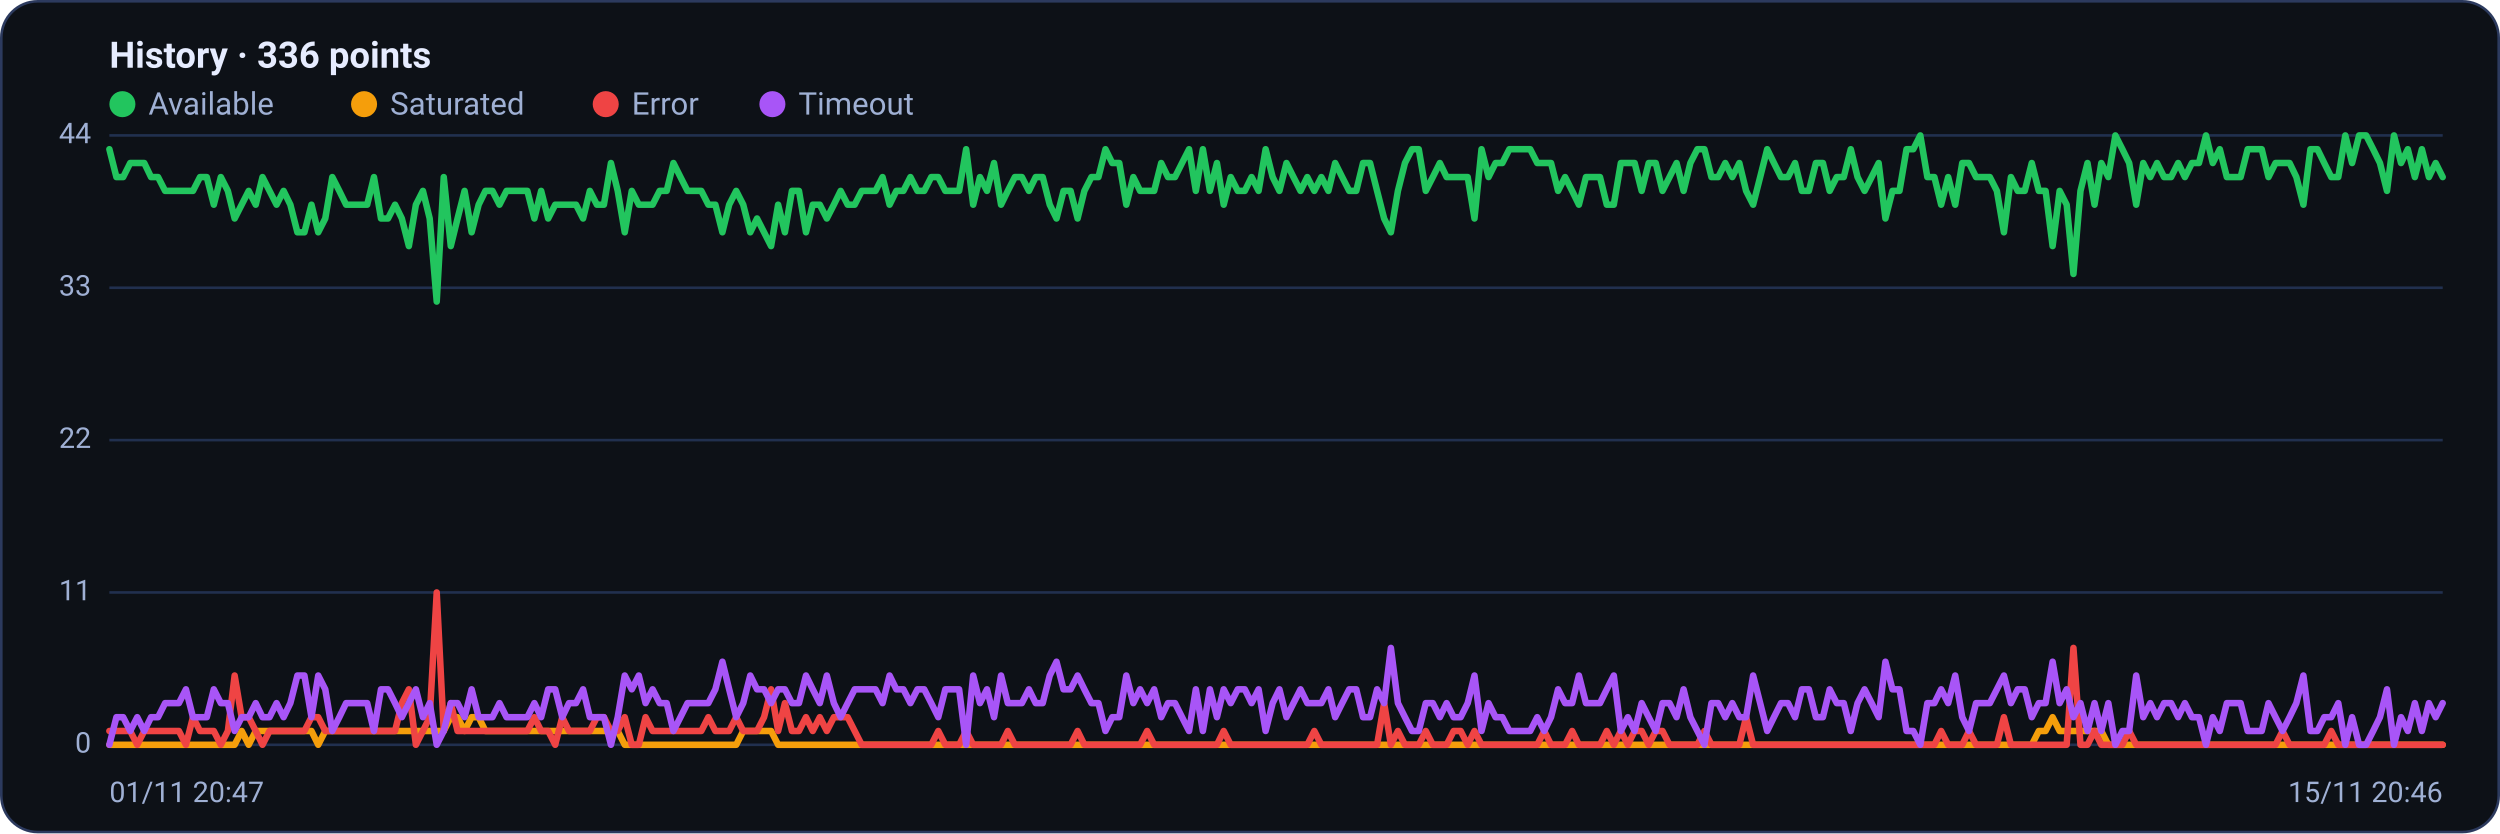
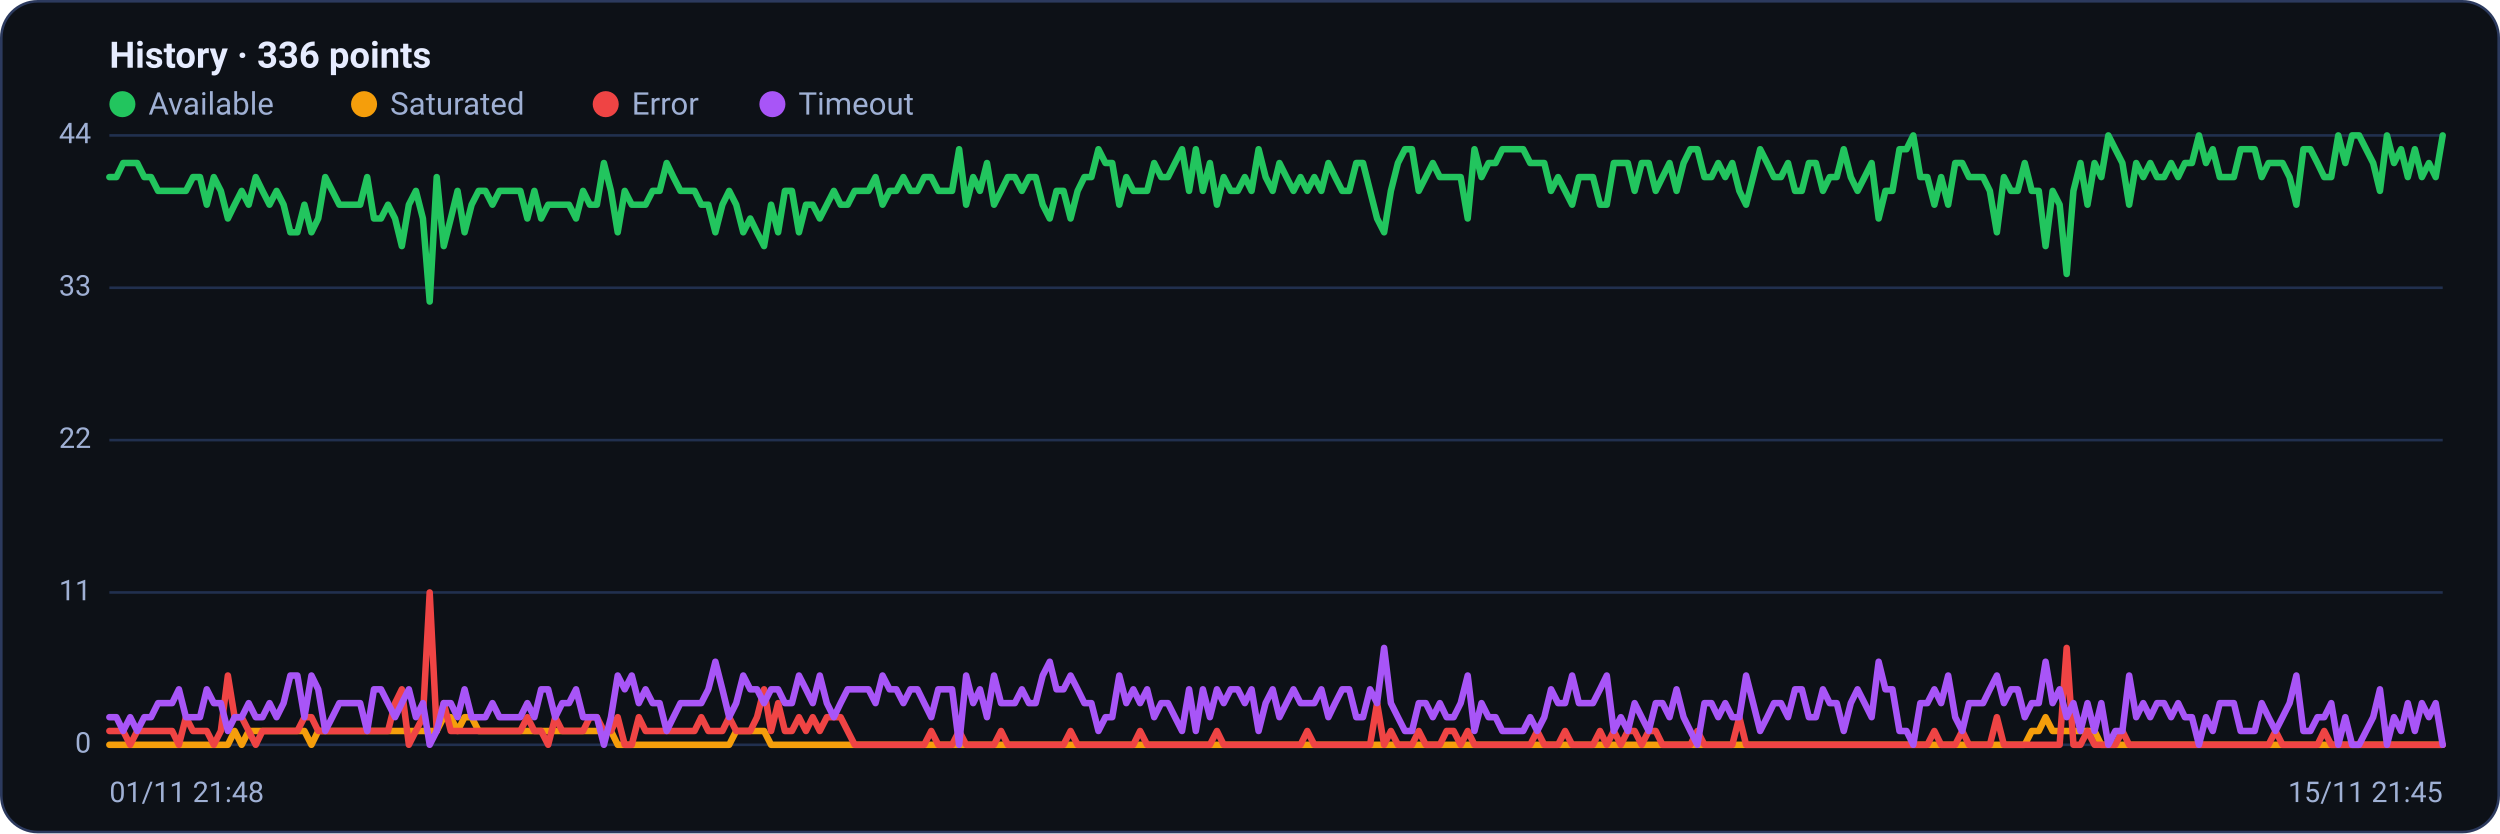
<svg xmlns="http://www.w3.org/2000/svg" viewBox="0 0 960 320" width="960" height="320" font-family="Segoe UI, system-ui, -apple-system, Roboto, Helvetica, Arial, sans-serif" role="img" aria-label="Availability history per region">
  <rect x="0.5" y="0.5" width="959" height="319" rx="14" fill="#0d1117" stroke="#2c3a5e" />
  <text x="42" y="26" font-size="14" font-weight="600" fill="#e6ecff">History · 336 points</text>
  <circle cx="47" cy="40" r="5" fill="#22c55e" />
  <text x="57" y="44" font-size="12" fill="#9fb0d4">Available</text>
  <circle cx="139.8" cy="40" r="5" fill="#f59e0b" />
  <text x="149.8" y="44" font-size="12" fill="#9fb0d4">Saturated</text>
  <circle cx="232.6" cy="40" r="5" fill="#ef4444" />
  <text x="242.6" y="44" font-size="12" fill="#9fb0d4">Error</text>
  <circle cx="296.6" cy="40" r="5" fill="#a855f7" />
  <text x="306.6" y="44" font-size="12" fill="#9fb0d4">Timeout</text>
  <line x1="42" y1="286.0" x2="938" y2="286.0" stroke="#21304f" stroke-width="1" />
  <text x="35" y="289.0" text-anchor="end" font-size="11" fill="#9fb0d4">0</text>
  <line x1="42" y1="227.5" x2="938" y2="227.5" stroke="#21304f" stroke-width="1" />
  <text x="35" y="230.5" text-anchor="end" font-size="11" fill="#9fb0d4">11</text>
  <line x1="42" y1="169.0" x2="938" y2="169.0" stroke="#21304f" stroke-width="1" />
  <text x="35" y="172.0" text-anchor="end" font-size="11" fill="#9fb0d4">22</text>
  <line x1="42" y1="110.5" x2="938" y2="110.5" stroke="#21304f" stroke-width="1" />
  <text x="35" y="113.5" text-anchor="end" font-size="11" fill="#9fb0d4">33</text>
  <line x1="42" y1="52.0" x2="938" y2="52.0" stroke="#21304f" stroke-width="1" />
  <text x="35" y="55.0" text-anchor="end" font-size="11" fill="#9fb0d4">44</text>
-   <polyline fill="none" stroke="#22c55e" stroke-width="2.5" stroke-linejoin="round" stroke-linecap="round" points="42.0,57.3 44.7,68.0 47.3,68.0 50.0,62.6 52.7,62.6 55.4,62.6 58.0,68.0 60.7,68.0 63.4,73.3 66.1,73.3 68.7,73.3 71.4,73.3 74.1,73.3 76.8,68.0 79.4,68.0 82.1,78.6 84.8,68.0 87.5,73.3 90.1,83.9 92.8,78.6 95.5,73.3 98.2,78.6 100.8,68.0 103.5,73.3 106.2,78.6 108.9,73.3 111.5,78.6 114.2,89.2 116.9,89.2 119.6,78.6 122.2,89.2 124.9,83.9 127.6,68.0 130.3,73.3 132.9,78.6 135.6,78.6 138.3,78.6 141.0,78.6 143.6,68.0 146.3,83.9 149.0,83.9 151.7,78.6 154.3,83.9 157.0,94.5 159.7,78.6 162.4,73.3 165.0,83.9 167.7,115.8 170.4,68.0 173.1,94.5 175.7,83.9 178.4,73.3 181.1,89.2 183.8,78.6 186.4,73.3 189.1,73.3 191.8,78.6 194.5,73.3 197.1,73.3 199.8,73.3 202.5,73.3 205.2,83.9 207.8,73.3 210.5,83.9 213.2,78.6 215.9,78.6 218.5,78.6 221.2,78.6 223.9,83.9 226.5,73.3 229.2,78.6 231.9,78.6 234.6,62.6 237.2,73.3 239.9,89.2 242.6,73.3 245.3,78.6 247.9,78.6 250.6,78.6 253.3,73.3 256.0,73.3 258.6,62.6 261.3,68.0 264.0,73.3 266.7,73.3 269.3,73.3 272.0,78.6 274.7,78.6 277.4,89.2 280.0,78.6 282.7,73.3 285.4,78.6 288.1,89.2 290.7,83.9 293.4,89.2 296.1,94.5 298.8,78.6 301.4,89.2 304.1,73.3 306.8,73.3 309.5,89.2 312.1,78.6 314.8,78.6 317.5,83.9 320.2,78.6 322.8,73.3 325.5,78.6 328.2,78.6 330.9,73.3 333.5,73.3 336.2,73.3 338.9,68.0 341.6,78.6 344.2,73.3 346.9,73.3 349.6,68.0 352.3,73.3 354.9,73.3 357.6,68.0 360.3,68.0 363.0,73.3 365.6,73.3 368.3,73.3 371.0,57.3 373.7,78.6 376.3,68.0 379.0,73.3 381.7,62.6 384.4,78.6 387.0,73.3 389.7,68.0 392.4,68.0 395.1,73.3 397.7,68.0 400.4,68.0 403.1,78.6 405.7,83.9 408.4,73.3 411.1,73.3 413.8,83.9 416.4,73.3 419.1,68.0 421.8,68.0 424.5,57.3 427.1,62.6 429.8,62.6 432.5,78.6 435.2,68.0 437.8,73.3 440.5,73.3 443.2,73.3 445.9,62.6 448.5,68.0 451.2,68.0 453.9,62.6 456.6,57.3 459.2,73.3 461.9,57.3 464.6,73.3 467.3,62.6 469.9,78.6 472.6,68.0 475.3,73.3 478.0,73.3 480.6,68.0 483.3,73.3 486.0,57.3 488.7,68.0 491.3,73.3 494.0,62.6 496.7,68.0 499.4,73.3 502.0,68.0 504.7,73.3 507.4,68.0 510.1,73.3 512.7,62.6 515.4,68.0 518.1,73.3 520.8,73.3 523.4,62.6 526.1,62.6 528.8,73.3 531.5,83.9 534.1,89.2 536.8,73.3 539.5,62.6 542.2,57.3 544.8,57.3 547.5,73.3 550.2,68.0 552.9,62.6 555.5,68.0 558.2,68.0 560.9,68.0 563.6,68.0 566.2,83.9 568.9,57.3 571.6,68.0 574.3,62.6 576.9,62.6 579.6,57.3 582.3,57.3 584.9,57.3 587.6,57.3 590.3,62.6 593.0,62.6 595.6,62.6 598.3,73.3 601.0,68.0 603.7,73.3 606.3,78.6 609.0,68.0 611.7,68.0 614.4,68.0 617.0,78.6 619.7,78.6 622.4,62.6 625.1,62.6 627.7,62.6 630.4,73.3 633.1,62.6 635.8,62.6 638.4,73.3 641.1,68.0 643.8,62.6 646.5,73.3 649.1,62.6 651.8,57.3 654.5,57.3 657.2,68.0 659.8,68.0 662.5,62.6 665.2,68.0 667.9,62.6 670.5,73.3 673.2,78.6 675.9,68.0 678.6,57.3 681.2,62.6 683.9,68.0 686.6,68.0 689.3,62.6 691.9,73.3 694.6,73.3 697.3,62.6 700.0,62.6 702.6,73.3 705.3,68.0 708.0,68.0 710.7,57.3 713.3,68.0 716.0,73.3 718.7,68.0 721.4,62.6 724.0,83.9 726.7,73.3 729.4,73.3 732.1,57.3 734.7,57.3 737.4,52.0 740.1,68.0 742.8,68.0 745.4,78.6 748.1,68.0 750.8,78.6 753.5,62.6 756.1,62.6 758.8,68.0 761.5,68.0 764.1,68.0 766.8,73.3 769.5,89.2 772.2,68.0 774.8,73.3 777.5,73.3 780.2,62.6 782.9,73.3 785.5,73.3 788.2,94.5 790.9,73.3 793.6,78.6 796.2,105.2 798.9,73.3 801.6,62.6 804.3,78.6 806.9,62.6 809.6,68.0 812.3,52.0 815.0,57.3 817.6,62.6 820.3,78.6 823.0,62.6 825.7,68.0 828.3,62.6 831.0,68.0 833.7,68.0 836.4,62.6 839.0,68.0 841.7,62.6 844.4,62.6 847.1,52.0 849.7,62.6 852.4,57.3 855.1,68.0 857.8,68.0 860.4,68.0 863.1,57.3 865.8,57.3 868.5,57.3 871.1,68.0 873.8,62.6 876.5,62.6 879.2,62.6 881.8,68.0 884.5,78.6 887.2,57.3 889.9,57.3 892.5,62.6 895.2,68.0 897.9,68.0 900.6,52.0 903.2,62.6 905.9,52.0 908.6,52.0 911.3,57.3 913.9,62.6 916.6,73.3 919.3,52.0 922.0,62.6 924.6,57.3 927.3,68.0 930.0,57.3 932.7,68.0 935.3,62.6 938.0,68.0" />
-   <polyline fill="none" stroke="#f59e0b" stroke-width="2.5" stroke-linejoin="round" stroke-linecap="round" points="42.0,286.0 44.7,286.0 47.3,286.0 50.0,286.0 52.7,286.0 55.4,286.0 58.0,286.0 60.7,286.0 63.4,286.0 66.1,286.0 68.7,286.0 71.4,286.0 74.1,286.0 76.8,286.0 79.4,286.0 82.1,286.0 84.8,286.0 87.5,286.0 90.1,286.0 92.8,280.7 95.5,286.0 98.2,280.7 100.8,280.7 103.5,280.7 106.2,280.7 108.9,280.7 111.5,280.7 114.2,280.7 116.9,280.7 119.6,280.7 122.2,286.0 124.9,280.7 127.6,280.7 130.3,280.7 132.9,280.7 135.6,280.7 138.3,280.7 141.0,280.7 143.6,280.7 146.3,280.7 149.0,280.7 151.7,280.7 154.3,280.7 157.0,280.7 159.7,280.7 162.4,280.7 165.0,280.7 167.7,280.7 170.4,280.7 173.1,275.4 175.7,275.4 178.4,280.7 181.1,275.4 183.8,275.4 186.4,280.7 189.1,280.7 191.8,280.7 194.5,280.7 197.1,280.7 199.8,280.7 202.5,280.7 205.2,280.7 207.8,280.7 210.5,280.7 213.2,280.7 215.9,280.7 218.5,280.7 221.2,280.7 223.9,280.7 226.5,280.7 229.2,280.7 231.9,280.7 234.6,280.7 237.2,280.7 239.9,286.0 242.6,286.0 245.3,286.0 247.9,286.0 250.6,286.0 253.3,286.0 256.0,286.0 258.6,286.0 261.3,286.0 264.0,286.0 266.7,286.0 269.3,286.0 272.0,286.0 274.7,286.0 277.4,286.0 280.0,286.0 282.7,286.0 285.4,280.7 288.1,280.7 290.7,280.7 293.4,280.7 296.1,280.7 298.8,286.0 301.4,286.0 304.1,286.0 306.8,286.0 309.5,286.0 312.1,286.0 314.8,286.0 317.5,286.0 320.2,286.0 322.8,286.0 325.5,286.0 328.2,286.0 330.9,286.0 333.5,286.0 336.2,286.0 338.9,286.0 341.6,286.0 344.2,286.0 346.9,286.0 349.6,286.0 352.3,286.0 354.9,286.0 357.6,286.0 360.3,286.0 363.0,286.0 365.6,286.0 368.3,286.0 371.0,286.0 373.7,286.0 376.3,286.0 379.0,286.0 381.7,286.0 384.4,286.0 387.0,286.0 389.7,286.0 392.4,286.0 395.1,286.0 397.7,286.0 400.4,286.0 403.1,286.0 405.7,286.0 408.4,286.0 411.1,286.0 413.8,286.0 416.4,286.0 419.1,286.0 421.8,286.0 424.5,286.0 427.1,286.0 429.8,286.0 432.5,286.0 435.2,286.0 437.8,286.0 440.5,286.0 443.2,286.0 445.9,286.0 448.5,286.0 451.2,286.0 453.9,286.0 456.6,286.0 459.2,286.0 461.9,286.0 464.6,286.0 467.3,286.0 469.9,286.0 472.6,286.0 475.3,286.0 478.0,286.0 480.6,286.0 483.3,286.0 486.0,286.0 488.7,286.0 491.3,286.0 494.0,286.0 496.7,286.0 499.4,286.0 502.0,286.0 504.7,286.0 507.4,286.0 510.1,286.0 512.7,286.0 515.4,286.0 518.1,286.0 520.8,286.0 523.4,286.0 526.1,286.0 528.8,286.0 531.5,286.0 534.1,286.0 536.8,286.0 539.5,286.0 542.2,286.0 544.8,286.0 547.5,286.0 550.2,286.0 552.9,286.0 555.5,286.0 558.2,286.0 560.9,286.0 563.6,286.0 566.2,286.0 568.9,286.0 571.6,286.0 574.3,286.0 576.9,286.0 579.6,286.0 582.3,286.0 584.9,286.0 587.6,286.0 590.3,286.0 593.0,286.0 595.6,286.0 598.3,286.0 601.0,286.0 603.7,286.0 606.3,286.0 609.0,286.0 611.7,286.0 614.4,286.0 617.0,286.0 619.7,286.0 622.4,286.0 625.1,286.0 627.7,286.0 630.4,286.0 633.1,286.0 635.8,286.0 638.4,286.0 641.1,286.0 643.8,286.0 646.5,286.0 649.1,286.0 651.8,286.0 654.5,286.0 657.2,286.0 659.8,286.0 662.5,286.0 665.2,286.0 667.9,286.0 670.5,286.0 673.2,286.0 675.9,286.0 678.6,286.0 681.2,286.0 683.9,286.0 686.6,286.0 689.3,286.0 691.9,286.0 694.6,286.0 697.3,286.0 700.0,286.0 702.6,286.0 705.3,286.0 708.0,286.0 710.7,286.0 713.3,286.0 716.0,286.0 718.7,286.0 721.4,286.0 724.0,286.0 726.7,286.0 729.4,286.0 732.1,286.0 734.7,286.0 737.4,286.0 740.1,286.0 742.8,286.0 745.4,286.0 748.1,286.0 750.8,286.0 753.5,286.0 756.1,286.0 758.8,286.0 761.5,286.0 764.1,286.0 766.8,286.0 769.5,286.0 772.2,286.0 774.8,286.0 777.5,286.0 780.2,286.0 782.9,280.7 785.5,280.7 788.2,275.4 790.9,280.7 793.6,280.7 796.2,280.7 798.9,280.7 801.6,280.7 804.3,280.7 806.9,280.7 809.6,286.0 812.3,286.0 815.0,286.0 817.6,286.0 820.3,286.0 823.0,286.0 825.7,286.0 828.3,286.0 831.0,286.0 833.7,286.0 836.4,286.0 839.0,286.0 841.7,286.0 844.4,286.0 847.1,286.0 849.7,286.0 852.4,286.0 855.1,286.0 857.8,286.0 860.4,286.0 863.1,286.0 865.8,286.0 868.5,286.0 871.1,286.0 873.8,286.0 876.5,286.0 879.2,286.0 881.8,286.0 884.5,286.0 887.2,286.0 889.9,286.0 892.5,286.0 895.2,286.0 897.9,286.0 900.6,286.0 903.2,286.0 905.9,286.0 908.6,286.0 911.3,286.0 913.9,286.0 916.6,286.0 919.3,286.0 922.0,286.0 924.6,286.0 927.3,286.0 930.0,286.0 932.7,286.0 935.3,286.0 938.0,286.0" />
-   <polyline fill="none" stroke="#ef4444" stroke-width="2.5" stroke-linejoin="round" stroke-linecap="round" points="42.0,280.7 44.7,280.7 47.3,280.7 50.0,280.7 52.7,286.0 55.4,280.7 58.0,280.7 60.7,280.7 63.4,280.7 66.1,280.7 68.7,280.7 71.4,286.0 74.1,275.4 76.8,280.7 79.4,280.7 82.1,280.7 84.8,286.0 87.5,280.7 90.1,259.4 92.8,275.4 95.5,275.4 98.2,280.7 100.8,286.0 103.5,280.7 106.2,280.7 108.9,280.7 111.5,280.7 114.2,280.7 116.9,280.7 119.6,275.4 122.2,275.4 124.9,280.7 127.6,280.7 130.3,280.7 132.9,280.7 135.6,280.7 138.3,280.7 141.0,280.7 143.6,280.7 146.3,280.7 149.0,280.7 151.7,280.7 154.3,270.0 157.0,264.7 159.7,286.0 162.4,280.7 165.0,275.4 167.7,227.5 170.4,280.7 173.1,270.0 175.7,280.7 178.4,280.7 181.1,280.7 183.8,280.7 186.4,280.7 189.1,280.7 191.8,280.7 194.5,280.7 197.1,280.7 199.8,280.7 202.5,280.7 205.2,275.4 207.8,280.7 210.5,280.7 213.2,286.0 215.9,275.4 218.5,280.7 221.2,280.7 223.9,280.7 226.5,280.7 229.2,275.4 231.9,275.4 234.6,280.7 237.2,280.7 239.9,275.4 242.6,286.0 245.3,286.0 247.9,275.4 250.6,280.7 253.3,280.7 256.0,280.7 258.6,280.7 261.3,280.7 264.0,280.7 266.7,280.7 269.3,280.7 272.0,275.4 274.7,280.7 277.4,280.7 280.0,280.7 282.7,275.4 285.4,280.7 288.1,280.7 290.7,280.7 293.4,275.4 296.1,264.7 298.8,280.7 301.4,270.0 304.1,280.7 306.8,280.7 309.5,275.4 312.1,280.7 314.8,275.4 317.5,280.7 320.2,275.4 322.8,275.4 325.5,275.4 328.2,280.7 330.9,286.0 333.5,286.0 336.2,286.0 338.9,286.0 341.6,286.0 344.2,286.0 346.9,286.0 349.6,286.0 352.3,286.0 354.9,286.0 357.6,286.0 360.3,280.7 363.0,286.0 365.6,286.0 368.3,286.0 371.0,280.7 373.7,286.0 376.3,286.0 379.0,286.0 381.7,286.0 384.4,286.0 387.0,280.7 389.7,286.0 392.4,286.0 395.1,286.0 397.7,286.0 400.4,286.0 403.1,286.0 405.7,286.0 408.4,286.0 411.1,286.0 413.8,280.7 416.4,286.0 419.1,286.0 421.8,286.0 424.5,286.0 427.1,286.0 429.8,286.0 432.5,286.0 435.2,286.0 437.8,286.0 440.5,280.7 443.2,286.0 445.9,286.0 448.5,286.0 451.2,286.0 453.9,286.0 456.6,286.0 459.2,286.0 461.9,286.0 464.6,286.0 467.3,286.0 469.9,280.7 472.6,286.0 475.3,286.0 478.0,286.0 480.6,286.0 483.3,286.0 486.0,286.0 488.7,286.0 491.3,286.0 494.0,286.0 496.7,286.0 499.4,286.0 502.0,286.0 504.7,280.7 507.4,286.0 510.1,286.0 512.7,286.0 515.4,286.0 518.1,286.0 520.8,286.0 523.4,286.0 526.1,286.0 528.8,286.0 531.5,270.0 534.1,286.0 536.8,280.7 539.5,286.0 542.2,286.0 544.8,286.0 547.5,280.7 550.2,286.0 552.9,286.0 555.5,286.0 558.2,280.7 560.9,280.7 563.6,286.0 566.2,280.7 568.9,286.0 571.6,286.0 574.3,286.0 576.9,286.0 579.6,286.0 582.3,286.0 584.9,286.0 587.6,286.0 590.3,286.0 593.0,280.7 595.6,286.0 598.3,286.0 601.0,286.0 603.7,280.7 606.3,286.0 609.0,286.0 611.7,286.0 614.4,286.0 617.0,280.7 619.7,286.0 622.4,280.7 625.1,286.0 627.7,280.7 630.4,280.7 633.1,286.0 635.8,280.7 638.4,280.7 641.1,286.0 643.8,286.0 646.5,286.0 649.1,286.0 651.8,286.0 654.5,280.7 657.2,286.0 659.8,286.0 662.5,286.0 665.2,286.0 667.9,286.0 670.5,275.4 673.2,286.0 675.9,286.0 678.6,286.0 681.2,286.0 683.9,286.0 686.6,286.0 689.3,286.0 691.9,286.0 694.6,286.0 697.3,286.0 700.0,286.0 702.6,286.0 705.3,286.0 708.0,286.0 710.7,286.0 713.3,286.0 716.0,286.0 718.7,286.0 721.4,286.0 724.0,286.0 726.7,286.0 729.4,286.0 732.1,286.0 734.7,286.0 737.4,286.0 740.1,286.0 742.8,286.0 745.4,280.7 748.1,286.0 750.8,286.0 753.5,286.0 756.1,280.7 758.8,286.0 761.5,286.0 764.1,286.0 766.8,286.0 769.5,275.4 772.2,286.0 774.8,286.0 777.5,286.0 780.2,286.0 782.9,286.0 785.5,286.0 788.2,286.0 790.9,286.0 793.6,286.0 796.2,248.8 798.9,286.0 801.6,286.0 804.3,280.7 806.9,286.0 809.6,286.0 812.3,286.0 815.0,286.0 817.6,280.7 820.3,286.0 823.0,286.0 825.7,286.0 828.3,286.0 831.0,286.0 833.7,286.0 836.4,286.0 839.0,286.0 841.7,286.0 844.4,286.0 847.1,286.0 849.7,286.0 852.4,286.0 855.1,286.0 857.8,286.0 860.4,286.0 863.1,286.0 865.8,286.0 868.5,286.0 871.1,286.0 873.8,286.0 876.5,280.7 879.2,286.0 881.8,286.0 884.5,286.0 887.2,286.0 889.9,286.0 892.5,286.0 895.2,280.7 897.9,286.0 900.6,286.0 903.2,286.0 905.9,286.0 908.6,286.0 911.3,286.0 913.9,286.0 916.6,286.0 919.3,286.0 922.0,286.0 924.6,286.0 927.3,286.0 930.0,286.0 932.7,286.0 935.3,286.0 938.0,286.0" />
-   <polyline fill="none" stroke="#a855f7" stroke-width="2.5" stroke-linejoin="round" stroke-linecap="round" points="42.0,286.0 44.7,275.4 47.3,275.4 50.0,280.7 52.7,275.4 55.4,280.7 58.0,275.4 60.7,275.4 63.4,270.0 66.1,270.0 68.7,270.0 71.4,264.7 74.1,275.4 76.8,275.4 79.4,275.4 82.1,264.7 84.8,270.0 87.5,270.0 90.1,280.7 92.8,275.4 95.5,275.4 98.2,270.0 100.8,275.4 103.5,275.4 106.2,270.0 108.9,275.4 111.5,270.0 114.2,259.4 116.9,259.4 119.6,275.4 122.2,259.4 124.9,264.7 127.6,280.7 130.3,275.4 132.9,270.0 135.6,270.0 138.3,270.0 141.0,270.0 143.6,280.7 146.3,264.7 149.0,264.7 151.7,270.0 154.3,275.4 157.0,270.0 159.7,264.7 162.4,275.4 165.0,270.0 167.7,286.0 170.4,280.7 173.1,270.0 175.7,270.0 178.4,275.4 181.1,264.7 183.8,275.4 186.4,275.4 189.1,275.4 191.8,270.0 194.5,275.4 197.1,275.4 199.8,275.4 202.5,275.4 205.2,270.0 207.8,275.4 210.5,264.7 213.2,264.7 215.9,275.4 218.5,270.0 221.2,270.0 223.9,264.7 226.5,275.4 229.2,275.4 231.9,275.4 234.6,286.0 237.2,275.4 239.9,259.4 242.6,264.7 245.3,259.4 247.9,270.0 250.6,264.7 253.3,270.0 256.0,270.0 258.6,280.7 261.3,275.4 264.0,270.0 266.7,270.0 269.3,270.0 272.0,270.0 274.7,264.7 277.4,254.1 280.0,264.7 282.7,275.4 285.4,270.0 288.1,259.4 290.7,264.7 293.4,264.7 296.1,270.0 298.8,264.7 301.4,264.7 304.1,270.0 306.8,270.0 309.5,259.4 312.1,264.7 314.8,270.0 317.5,259.4 320.2,270.0 322.8,275.4 325.5,270.0 328.2,264.7 330.9,264.7 333.5,264.7 336.2,264.7 338.9,270.0 341.6,259.4 344.2,264.7 346.9,264.7 349.6,270.0 352.3,264.7 354.9,264.7 357.6,270.0 360.3,275.4 363.0,264.7 365.6,264.7 368.3,264.7 371.0,286.0 373.7,259.4 376.3,270.0 379.0,264.7 381.7,275.4 384.4,259.4 387.0,270.0 389.7,270.0 392.4,270.0 395.1,264.7 397.7,270.0 400.4,270.0 403.1,259.4 405.7,254.1 408.4,264.7 411.1,264.7 413.8,259.4 416.4,264.7 419.1,270.0 421.8,270.0 424.5,280.7 427.1,275.4 429.8,275.4 432.5,259.4 435.2,270.0 437.8,264.7 440.5,270.0 443.2,264.7 445.9,275.4 448.5,270.0 451.2,270.0 453.9,275.4 456.6,280.7 459.2,264.7 461.9,280.7 464.6,264.7 467.3,275.4 469.9,264.7 472.6,270.0 475.3,264.7 478.0,264.7 480.6,270.0 483.3,264.7 486.0,280.7 488.7,270.0 491.3,264.7 494.0,275.4 496.7,270.0 499.4,264.7 502.0,270.0 504.7,270.0 507.4,270.0 510.1,264.7 512.7,275.4 515.4,270.0 518.1,264.7 520.8,264.7 523.4,275.4 526.1,275.4 528.8,264.7 531.5,270.0 534.1,248.8 536.8,270.0 539.5,275.4 542.2,280.7 544.8,280.7 547.5,270.0 550.2,270.0 552.9,275.4 555.5,270.0 558.2,275.4 560.9,275.4 563.6,270.0 566.2,259.4 568.9,280.7 571.6,270.0 574.3,275.4 576.9,275.4 579.6,280.7 582.3,280.7 584.9,280.7 587.6,280.7 590.3,275.4 593.0,280.7 595.6,275.4 598.3,264.7 601.0,270.0 603.7,270.0 606.3,259.4 609.0,270.0 611.7,270.0 614.4,270.0 617.0,264.7 619.7,259.4 622.4,280.7 625.1,275.4 627.7,280.7 630.4,270.0 633.1,275.4 635.8,280.7 638.4,270.0 641.1,270.0 643.8,275.4 646.5,264.7 649.1,275.4 651.8,280.7 654.5,286.0 657.2,270.0 659.8,270.0 662.5,275.4 665.2,270.0 667.9,275.4 670.5,275.4 673.2,259.4 675.9,270.0 678.6,280.7 681.2,275.4 683.9,270.0 686.6,270.0 689.3,275.4 691.9,264.7 694.6,264.7 697.3,275.4 700.0,275.4 702.6,264.7 705.3,270.0 708.0,270.0 710.7,280.7 713.3,270.0 716.0,264.7 718.7,270.0 721.4,275.4 724.0,254.1 726.7,264.7 729.4,264.7 732.1,280.7 734.7,280.7 737.4,286.0 740.1,270.0 742.8,270.0 745.4,264.7 748.1,270.0 750.8,259.4 753.5,275.4 756.1,280.7 758.8,270.0 761.5,270.0 764.1,270.0 766.8,264.7 769.5,259.4 772.2,270.0 774.8,264.7 777.5,264.7 780.2,275.4 782.9,270.0 785.5,270.0 788.2,254.1 790.9,270.0 793.6,264.7 796.2,275.4 798.9,270.0 801.6,280.7 804.3,270.0 806.9,280.7 809.6,270.0 812.3,286.0 815.0,280.7 817.6,280.7 820.3,259.4 823.0,275.4 825.7,270.0 828.3,275.4 831.0,270.0 833.7,270.0 836.4,275.4 839.0,270.0 841.7,275.4 844.4,275.4 847.1,286.0 849.7,275.4 852.4,280.7 855.1,270.0 857.8,270.0 860.4,270.0 863.1,280.7 865.8,280.7 868.5,280.7 871.1,270.0 873.8,275.4 876.5,280.7 879.2,275.4 881.8,270.0 884.5,259.4 887.2,280.7 889.9,280.7 892.5,275.4 895.2,275.4 897.9,270.0 900.6,286.0 903.2,275.4 905.9,286.0 908.6,286.0 911.3,280.7 913.9,275.4 916.6,264.7 919.3,286.0 922.0,275.4 924.6,280.7 927.3,270.0 930.0,280.7 932.7,270.0 935.3,275.4 938.0,270.0" />
-   <text x="42" y="308" font-size="11" fill="#9fb0d4">01/11 20:47</text>
-   <text x="938" y="308" text-anchor="end" font-size="11" fill="#9fb0d4">15/11 20:46</text>
+   <polyline fill="none" stroke="#22c55e" stroke-width="2.5" stroke-linejoin="round" stroke-linecap="round" points="42.0,68.0 44.7,68.0 47.3,62.6 50.0,62.6 52.7,62.6 55.4,68.0 58.0,68.0 60.7,73.3 63.4,73.3 66.1,73.3 68.7,73.3 71.4,73.3 74.1,68.0 76.8,68.0 79.4,78.6 82.1,68.0 84.8,73.3 87.5,83.9 90.1,78.6 92.8,73.3 95.5,78.6 98.2,68.0 100.8,73.3 103.5,78.6 106.2,73.3 108.9,78.6 111.5,89.2 114.2,89.2 116.9,78.6 119.6,89.2 122.2,83.9 124.9,68.0 127.6,73.3 130.3,78.6 132.9,78.6 135.6,78.6 138.3,78.6 141.0,68.0 143.6,83.9 146.3,83.9 149.0,78.6 151.7,83.9 154.3,94.5 157.0,78.6 159.7,73.3 162.4,83.9 165.0,115.8 167.7,68.0 170.4,94.5 173.1,83.9 175.7,73.3 178.4,89.2 181.1,78.6 183.8,73.3 186.4,73.3 189.1,78.6 191.8,73.3 194.5,73.3 197.1,73.3 199.8,73.3 202.5,83.9 205.2,73.3 207.8,83.9 210.5,78.6 213.2,78.6 215.9,78.6 218.5,78.6 221.2,83.9 223.9,73.3 226.5,78.6 229.2,78.6 231.9,62.6 234.6,73.3 237.2,89.2 239.9,73.3 242.6,78.6 245.3,78.6 247.9,78.6 250.6,73.3 253.3,73.3 256.0,62.6 258.6,68.0 261.3,73.3 264.0,73.3 266.7,73.3 269.3,78.6 272.0,78.6 274.7,89.2 277.4,78.6 280.0,73.3 282.7,78.6 285.4,89.2 288.1,83.9 290.7,89.2 293.4,94.5 296.1,78.6 298.8,89.2 301.4,73.3 304.1,73.3 306.8,89.2 309.5,78.6 312.1,78.6 314.8,83.9 317.5,78.6 320.2,73.3 322.8,78.6 325.5,78.6 328.2,73.3 330.9,73.3 333.5,73.3 336.2,68.0 338.9,78.6 341.6,73.3 344.2,73.3 346.9,68.0 349.6,73.3 352.3,73.3 354.9,68.0 357.6,68.0 360.3,73.3 363.0,73.3 365.6,73.3 368.3,57.3 371.0,78.6 373.7,68.0 376.3,73.3 379.0,62.6 381.7,78.6 384.4,73.3 387.0,68.0 389.7,68.0 392.4,73.3 395.1,68.0 397.7,68.0 400.4,78.6 403.1,83.9 405.7,73.3 408.4,73.3 411.1,83.9 413.8,73.3 416.4,68.0 419.1,68.0 421.8,57.3 424.5,62.6 427.1,62.6 429.8,78.6 432.5,68.0 435.2,73.3 437.8,73.3 440.5,73.3 443.2,62.6 445.9,68.0 448.5,68.0 451.2,62.6 453.9,57.3 456.6,73.3 459.2,57.3 461.9,73.3 464.6,62.6 467.3,78.6 469.9,68.0 472.6,73.3 475.3,73.3 478.0,68.0 480.6,73.3 483.3,57.3 486.0,68.0 488.7,73.3 491.3,62.6 494.0,68.0 496.7,73.3 499.4,68.0 502.0,73.3 504.7,68.0 507.4,73.3 510.1,62.6 512.7,68.0 515.4,73.3 518.1,73.3 520.8,62.6 523.4,62.6 526.1,73.3 528.8,83.9 531.5,89.2 534.1,73.3 536.8,62.6 539.5,57.3 542.2,57.3 544.8,73.3 547.5,68.0 550.2,62.6 552.9,68.0 555.5,68.0 558.2,68.0 560.9,68.0 563.6,83.9 566.2,57.3 568.9,68.0 571.6,62.6 574.3,62.6 576.9,57.3 579.6,57.3 582.3,57.3 584.9,57.3 587.6,62.6 590.3,62.6 593.0,62.6 595.6,73.3 598.3,68.0 601.0,73.3 603.7,78.6 606.3,68.0 609.0,68.0 611.7,68.0 614.4,78.6 617.0,78.6 619.7,62.6 622.4,62.6 625.1,62.6 627.7,73.3 630.4,62.6 633.1,62.6 635.8,73.3 638.4,68.0 641.1,62.6 643.8,73.3 646.5,62.6 649.1,57.3 651.8,57.3 654.5,68.0 657.2,68.0 659.8,62.6 662.5,68.0 665.2,62.6 667.9,73.3 670.5,78.6 673.2,68.0 675.9,57.3 678.6,62.6 681.2,68.0 683.9,68.0 686.6,62.6 689.3,73.3 691.9,73.3 694.6,62.6 697.3,62.6 700.0,73.3 702.6,68.0 705.3,68.0 708.0,57.3 710.7,68.0 713.3,73.3 716.0,68.0 718.7,62.6 721.4,83.9 724.0,73.3 726.7,73.3 729.4,57.3 732.1,57.3 734.7,52.0 737.4,68.0 740.1,68.0 742.8,78.6 745.4,68.0 748.1,78.6 750.8,62.6 753.5,62.6 756.1,68.0 758.8,68.0 761.5,68.0 764.1,73.3 766.8,89.2 769.5,68.0 772.2,73.3 774.8,73.3 777.5,62.6 780.2,73.3 782.9,73.3 785.5,94.5 788.2,73.3 790.9,78.6 793.6,105.2 796.2,73.3 798.9,62.6 801.6,78.6 804.3,62.6 806.9,68.0 809.6,52.0 812.3,57.3 815.0,62.6 817.6,78.6 820.3,62.6 823.0,68.0 825.7,62.6 828.3,68.0 831.0,68.0 833.7,62.6 836.4,68.0 839.0,62.6 841.7,62.6 844.4,52.0 847.1,62.6 849.7,57.3 852.4,68.0 855.1,68.0 857.8,68.0 860.4,57.3 863.1,57.3 865.8,57.3 868.5,68.0 871.1,62.6 873.8,62.6 876.5,62.6 879.2,68.0 881.8,78.6 884.5,57.3 887.2,57.3 889.9,62.6 892.5,68.0 895.2,68.0 897.9,52.0 900.6,62.6 903.2,52.0 905.9,52.0 908.6,57.3 911.3,62.6 913.9,73.3 916.6,52.0 919.3,62.6 922.0,57.3 924.6,68.0 927.3,57.3 930.0,68.0 932.7,62.6 935.3,68.0 938.0,52.0" />
+   <polyline fill="none" stroke="#f59e0b" stroke-width="2.5" stroke-linejoin="round" stroke-linecap="round" points="42.0,286.0 44.7,286.0 47.3,286.0 50.0,286.0 52.7,286.0 55.4,286.0 58.0,286.0 60.7,286.0 63.4,286.0 66.1,286.0 68.7,286.0 71.4,286.0 74.1,286.0 76.8,286.0 79.4,286.0 82.1,286.0 84.8,286.0 87.5,286.0 90.1,280.7 92.8,286.0 95.5,280.7 98.2,280.7 100.8,280.7 103.5,280.7 106.2,280.7 108.9,280.7 111.5,280.7 114.2,280.7 116.9,280.7 119.6,286.0 122.2,280.7 124.9,280.7 127.6,280.7 130.3,280.7 132.9,280.7 135.6,280.7 138.3,280.7 141.0,280.7 143.6,280.7 146.3,280.7 149.0,280.7 151.7,280.7 154.3,280.7 157.0,280.7 159.7,280.7 162.4,280.7 165.0,280.7 167.7,280.7 170.4,275.4 173.1,275.4 175.7,280.7 178.4,275.4 181.1,275.4 183.8,280.7 186.4,280.7 189.1,280.7 191.8,280.7 194.5,280.7 197.1,280.7 199.8,280.7 202.5,280.7 205.2,280.7 207.8,280.7 210.5,280.7 213.2,280.7 215.9,280.7 218.5,280.7 221.2,280.7 223.9,280.7 226.5,280.7 229.2,280.7 231.9,280.7 234.6,280.7 237.2,286.0 239.9,286.0 242.6,286.0 245.3,286.0 247.9,286.0 250.6,286.0 253.3,286.0 256.0,286.0 258.6,286.0 261.3,286.0 264.0,286.0 266.7,286.0 269.3,286.0 272.0,286.0 274.7,286.0 277.4,286.0 280.0,286.0 282.7,280.7 285.4,280.7 288.1,280.7 290.7,280.7 293.4,280.7 296.1,286.0 298.8,286.0 301.4,286.0 304.1,286.0 306.8,286.0 309.5,286.0 312.1,286.0 314.8,286.0 317.5,286.0 320.2,286.0 322.8,286.0 325.5,286.0 328.2,286.0 330.9,286.0 333.5,286.0 336.2,286.0 338.9,286.0 341.6,286.0 344.2,286.0 346.9,286.0 349.6,286.0 352.3,286.0 354.9,286.0 357.6,286.0 360.3,286.0 363.0,286.0 365.6,286.0 368.3,286.0 371.0,286.0 373.7,286.0 376.3,286.0 379.0,286.0 381.7,286.0 384.4,286.0 387.0,286.0 389.7,286.0 392.4,286.0 395.1,286.0 397.7,286.0 400.4,286.0 403.1,286.0 405.7,286.0 408.4,286.0 411.1,286.0 413.8,286.0 416.4,286.0 419.1,286.0 421.8,286.0 424.5,286.0 427.1,286.0 429.8,286.0 432.5,286.0 435.2,286.0 437.8,286.0 440.5,286.0 443.2,286.0 445.9,286.0 448.5,286.0 451.2,286.0 453.9,286.0 456.6,286.0 459.2,286.0 461.9,286.0 464.6,286.0 467.3,286.0 469.9,286.0 472.6,286.0 475.3,286.0 478.0,286.0 480.6,286.0 483.3,286.0 486.0,286.0 488.7,286.0 491.3,286.0 494.0,286.0 496.7,286.0 499.4,286.0 502.0,286.0 504.7,286.0 507.4,286.0 510.1,286.0 512.7,286.0 515.4,286.0 518.1,286.0 520.8,286.0 523.4,286.0 526.1,286.0 528.8,286.0 531.5,286.0 534.1,286.0 536.8,286.0 539.5,286.0 542.2,286.0 544.8,286.0 547.5,286.0 550.2,286.0 552.9,286.0 555.5,286.0 558.2,286.0 560.9,286.0 563.6,286.0 566.2,286.0 568.9,286.0 571.6,286.0 574.3,286.0 576.9,286.0 579.6,286.0 582.3,286.0 584.9,286.0 587.6,286.0 590.3,286.0 593.0,286.0 595.6,286.0 598.3,286.0 601.0,286.0 603.7,286.0 606.3,286.0 609.0,286.0 611.7,286.0 614.4,286.0 617.0,286.0 619.7,286.0 622.4,286.0 625.1,286.0 627.7,286.0 630.4,286.0 633.1,286.0 635.8,286.0 638.4,286.0 641.1,286.0 643.8,286.0 646.5,286.0 649.1,286.0 651.8,286.0 654.5,286.0 657.2,286.0 659.8,286.0 662.5,286.0 665.2,286.0 667.9,286.0 670.5,286.0 673.2,286.0 675.9,286.0 678.6,286.0 681.2,286.0 683.9,286.0 686.6,286.0 689.3,286.0 691.9,286.0 694.6,286.0 697.3,286.0 700.0,286.0 702.6,286.0 705.3,286.0 708.0,286.0 710.7,286.0 713.3,286.0 716.0,286.0 718.7,286.0 721.4,286.0 724.0,286.0 726.7,286.0 729.4,286.0 732.1,286.0 734.7,286.0 737.4,286.0 740.1,286.0 742.8,286.0 745.4,286.0 748.1,286.0 750.8,286.0 753.5,286.0 756.1,286.0 758.8,286.0 761.5,286.0 764.1,286.0 766.8,286.0 769.5,286.0 772.2,286.0 774.8,286.0 777.5,286.0 780.2,280.7 782.9,280.7 785.5,275.4 788.2,280.7 790.9,280.7 793.6,280.7 796.2,280.7 798.9,280.7 801.6,280.7 804.3,280.7 806.9,286.0 809.6,286.0 812.3,286.0 815.0,286.0 817.6,286.0 820.3,286.0 823.0,286.0 825.7,286.0 828.3,286.0 831.0,286.0 833.7,286.0 836.4,286.0 839.0,286.0 841.7,286.0 844.4,286.0 847.1,286.0 849.7,286.0 852.4,286.0 855.1,286.0 857.8,286.0 860.4,286.0 863.1,286.0 865.8,286.0 868.5,286.0 871.1,286.0 873.8,286.0 876.5,286.0 879.2,286.0 881.8,286.0 884.5,286.0 887.2,286.0 889.9,286.0 892.5,286.0 895.2,286.0 897.9,286.0 900.6,286.0 903.2,286.0 905.9,286.0 908.6,286.0 911.3,286.0 913.9,286.0 916.6,286.0 919.3,286.0 922.0,286.0 924.6,286.0 927.3,286.0 930.0,286.0 932.7,286.0 935.3,286.0 938.0,286.0" />
+   <polyline fill="none" stroke="#ef4444" stroke-width="2.5" stroke-linejoin="round" stroke-linecap="round" points="42.0,280.7 44.7,280.7 47.3,280.7 50.0,286.0 52.7,280.7 55.4,280.7 58.0,280.7 60.7,280.7 63.4,280.7 66.1,280.7 68.7,286.0 71.4,275.4 74.1,280.7 76.8,280.7 79.4,280.7 82.1,286.0 84.8,280.7 87.5,259.4 90.1,275.4 92.8,275.4 95.5,280.7 98.2,286.0 100.8,280.7 103.5,280.7 106.2,280.7 108.9,280.7 111.5,280.7 114.2,280.7 116.9,275.4 119.6,275.4 122.2,280.7 124.9,280.7 127.6,280.7 130.3,280.7 132.9,280.7 135.6,280.7 138.3,280.7 141.0,280.7 143.6,280.7 146.3,280.7 149.0,280.7 151.7,270.0 154.3,264.7 157.0,286.0 159.7,280.7 162.4,275.4 165.0,227.5 167.7,280.7 170.4,270.0 173.1,280.7 175.7,280.7 178.4,280.7 181.1,280.7 183.8,280.7 186.4,280.7 189.1,280.7 191.8,280.7 194.5,280.7 197.1,280.7 199.8,280.7 202.5,275.4 205.2,280.7 207.8,280.7 210.5,286.0 213.2,275.4 215.9,280.7 218.5,280.7 221.2,280.7 223.9,280.7 226.5,275.4 229.2,275.4 231.9,280.7 234.6,280.7 237.2,275.4 239.9,286.0 242.6,286.0 245.3,275.4 247.9,280.7 250.6,280.7 253.3,280.7 256.0,280.7 258.6,280.7 261.3,280.7 264.0,280.7 266.7,280.7 269.3,275.4 272.0,280.7 274.7,280.7 277.4,280.7 280.0,275.4 282.7,280.7 285.4,280.7 288.1,280.7 290.7,275.4 293.4,264.7 296.1,280.7 298.8,270.0 301.4,280.7 304.1,280.7 306.8,275.4 309.5,280.7 312.1,275.4 314.8,280.7 317.5,275.4 320.2,275.4 322.8,275.4 325.5,280.7 328.2,286.0 330.9,286.0 333.5,286.0 336.2,286.0 338.9,286.0 341.6,286.0 344.2,286.0 346.9,286.0 349.6,286.0 352.3,286.0 354.9,286.0 357.6,280.7 360.3,286.0 363.0,286.0 365.6,286.0 368.3,280.7 371.0,286.0 373.7,286.0 376.3,286.0 379.0,286.0 381.7,286.0 384.4,280.7 387.0,286.0 389.7,286.0 392.4,286.0 395.1,286.0 397.7,286.0 400.4,286.0 403.1,286.0 405.7,286.0 408.4,286.0 411.1,280.7 413.8,286.0 416.4,286.0 419.1,286.0 421.8,286.0 424.5,286.0 427.1,286.0 429.8,286.0 432.5,286.0 435.2,286.0 437.8,280.7 440.5,286.0 443.2,286.0 445.9,286.0 448.5,286.0 451.2,286.0 453.9,286.0 456.6,286.0 459.2,286.0 461.9,286.0 464.6,286.0 467.3,280.7 469.9,286.0 472.6,286.0 475.3,286.0 478.0,286.0 480.6,286.0 483.3,286.0 486.0,286.0 488.7,286.0 491.3,286.0 494.0,286.0 496.7,286.0 499.4,286.0 502.0,280.7 504.7,286.0 507.4,286.0 510.1,286.0 512.7,286.0 515.4,286.0 518.1,286.0 520.8,286.0 523.4,286.0 526.1,286.0 528.8,270.0 531.5,286.0 534.1,280.7 536.8,286.0 539.5,286.0 542.2,286.0 544.8,280.7 547.5,286.0 550.2,286.0 552.9,286.0 555.5,280.7 558.2,280.7 560.9,286.0 563.6,280.7 566.2,286.0 568.9,286.0 571.6,286.0 574.3,286.0 576.9,286.0 579.6,286.0 582.3,286.0 584.9,286.0 587.6,286.0 590.3,280.7 593.0,286.0 595.6,286.0 598.3,286.0 601.0,280.7 603.7,286.0 606.3,286.0 609.0,286.0 611.7,286.0 614.4,280.7 617.0,286.0 619.7,280.7 622.4,286.0 625.1,280.7 627.7,280.7 630.4,286.0 633.1,280.7 635.8,280.7 638.4,286.0 641.1,286.0 643.8,286.0 646.5,286.0 649.1,286.0 651.8,280.7 654.5,286.0 657.2,286.0 659.8,286.0 662.5,286.0 665.2,286.0 667.9,275.4 670.5,286.0 673.2,286.0 675.9,286.0 678.6,286.0 681.2,286.0 683.9,286.0 686.6,286.0 689.3,286.0 691.9,286.0 694.6,286.0 697.3,286.0 700.0,286.0 702.6,286.0 705.3,286.0 708.0,286.0 710.7,286.0 713.3,286.0 716.0,286.0 718.7,286.0 721.4,286.0 724.0,286.0 726.7,286.0 729.4,286.0 732.1,286.0 734.7,286.0 737.4,286.0 740.1,286.0 742.8,280.7 745.4,286.0 748.1,286.0 750.8,286.0 753.5,280.7 756.1,286.0 758.8,286.0 761.5,286.0 764.1,286.0 766.8,275.4 769.5,286.0 772.2,286.0 774.8,286.0 777.5,286.0 780.2,286.0 782.9,286.0 785.5,286.0 788.2,286.0 790.9,286.0 793.6,248.8 796.2,286.0 798.9,286.0 801.6,280.7 804.3,286.0 806.9,286.0 809.6,286.0 812.3,286.0 815.0,280.7 817.6,286.0 820.3,286.0 823.0,286.0 825.7,286.0 828.3,286.0 831.0,286.0 833.7,286.0 836.4,286.0 839.0,286.0 841.7,286.0 844.4,286.0 847.1,286.0 849.7,286.0 852.4,286.0 855.1,286.0 857.8,286.0 860.4,286.0 863.1,286.0 865.8,286.0 868.5,286.0 871.1,286.0 873.8,280.7 876.5,286.0 879.2,286.0 881.8,286.0 884.5,286.0 887.2,286.0 889.9,286.0 892.5,280.7 895.2,286.0 897.9,286.0 900.6,286.0 903.2,286.0 905.9,286.0 908.6,286.0 911.3,286.0 913.9,286.0 916.6,286.0 919.3,286.0 922.0,286.0 924.6,286.0 927.3,286.0 930.0,286.0 932.7,286.0 935.3,286.0 938.0,286.0" />
+   <polyline fill="none" stroke="#a855f7" stroke-width="2.5" stroke-linejoin="round" stroke-linecap="round" points="42.0,275.4 44.7,275.4 47.3,280.7 50.0,275.4 52.7,280.7 55.4,275.4 58.0,275.4 60.7,270.0 63.4,270.0 66.1,270.0 68.7,264.7 71.4,275.4 74.1,275.4 76.8,275.4 79.4,264.7 82.1,270.0 84.8,270.0 87.5,280.7 90.1,275.4 92.8,275.4 95.5,270.0 98.2,275.4 100.8,275.4 103.5,270.0 106.2,275.4 108.9,270.0 111.5,259.4 114.2,259.4 116.9,275.4 119.6,259.4 122.2,264.7 124.9,280.7 127.6,275.4 130.3,270.0 132.9,270.0 135.6,270.0 138.3,270.0 141.0,280.7 143.6,264.7 146.3,264.7 149.0,270.0 151.7,275.4 154.3,270.0 157.0,264.7 159.7,275.4 162.4,270.0 165.0,286.0 167.7,280.7 170.4,270.0 173.1,270.0 175.7,275.4 178.4,264.7 181.1,275.4 183.8,275.4 186.4,275.4 189.1,270.0 191.8,275.4 194.5,275.4 197.1,275.4 199.8,275.4 202.5,270.0 205.2,275.4 207.8,264.7 210.5,264.7 213.2,275.4 215.9,270.0 218.5,270.0 221.2,264.7 223.9,275.4 226.5,275.4 229.2,275.4 231.9,286.0 234.6,275.4 237.2,259.4 239.9,264.7 242.6,259.4 245.3,270.0 247.9,264.7 250.6,270.0 253.3,270.0 256.0,280.7 258.6,275.4 261.3,270.0 264.0,270.0 266.7,270.0 269.3,270.0 272.0,264.7 274.7,254.1 277.4,264.7 280.0,275.4 282.7,270.0 285.4,259.4 288.1,264.7 290.7,264.7 293.4,270.0 296.1,264.7 298.8,264.7 301.4,270.0 304.1,270.0 306.8,259.4 309.5,264.7 312.1,270.0 314.8,259.4 317.5,270.0 320.2,275.4 322.8,270.0 325.5,264.7 328.2,264.7 330.9,264.7 333.5,264.7 336.2,270.0 338.9,259.4 341.6,264.7 344.2,264.7 346.9,270.0 349.6,264.7 352.3,264.7 354.9,270.0 357.6,275.4 360.3,264.7 363.0,264.7 365.6,264.7 368.3,286.0 371.0,259.4 373.7,270.0 376.3,264.7 379.0,275.4 381.7,259.4 384.4,270.0 387.0,270.0 389.7,270.0 392.4,264.7 395.1,270.0 397.7,270.0 400.4,259.4 403.1,254.1 405.7,264.7 408.4,264.7 411.1,259.4 413.8,264.7 416.4,270.0 419.1,270.0 421.8,280.7 424.5,275.4 427.1,275.4 429.8,259.4 432.5,270.0 435.2,264.7 437.8,270.0 440.5,264.7 443.2,275.4 445.9,270.0 448.5,270.0 451.2,275.4 453.9,280.7 456.6,264.7 459.2,280.7 461.9,264.7 464.6,275.4 467.3,264.7 469.9,270.0 472.6,264.7 475.3,264.7 478.0,270.0 480.6,264.7 483.3,280.7 486.0,270.0 488.7,264.7 491.3,275.4 494.0,270.0 496.7,264.7 499.4,270.0 502.0,270.0 504.7,270.0 507.4,264.7 510.1,275.4 512.7,270.0 515.4,264.7 518.1,264.7 520.8,275.4 523.4,275.4 526.1,264.7 528.8,270.0 531.5,248.8 534.1,270.0 536.8,275.4 539.5,280.7 542.2,280.7 544.8,270.0 547.5,270.0 550.2,275.4 552.9,270.0 555.5,275.4 558.2,275.4 560.9,270.0 563.6,259.4 566.2,280.7 568.9,270.0 571.6,275.4 574.3,275.4 576.9,280.7 579.6,280.7 582.3,280.7 584.9,280.7 587.6,275.4 590.3,280.7 593.0,275.4 595.6,264.7 598.3,270.0 601.0,270.0 603.7,259.4 606.3,270.0 609.0,270.0 611.7,270.0 614.4,264.7 617.0,259.4 619.7,280.7 622.4,275.4 625.1,280.7 627.7,270.0 630.4,275.4 633.1,280.7 635.8,270.0 638.4,270.0 641.1,275.4 643.8,264.7 646.5,275.4 649.1,280.7 651.8,286.0 654.5,270.0 657.2,270.0 659.8,275.4 662.5,270.0 665.2,275.4 667.9,275.4 670.5,259.4 673.2,270.0 675.9,280.7 678.6,275.4 681.2,270.0 683.9,270.0 686.6,275.4 689.3,264.7 691.9,264.7 694.6,275.4 697.3,275.4 700.0,264.7 702.6,270.0 705.3,270.0 708.0,280.7 710.7,270.0 713.3,264.7 716.0,270.0 718.7,275.4 721.4,254.1 724.0,264.7 726.7,264.7 729.4,280.7 732.1,280.7 734.7,286.0 737.4,270.0 740.1,270.0 742.8,264.7 745.4,270.0 748.1,259.4 750.8,275.4 753.5,280.7 756.1,270.0 758.8,270.0 761.5,270.0 764.1,264.7 766.8,259.4 769.5,270.0 772.2,264.7 774.8,264.7 777.5,275.4 780.2,270.0 782.9,270.0 785.5,254.1 788.2,270.0 790.9,264.7 793.6,275.4 796.2,270.0 798.9,280.7 801.6,270.0 804.3,280.7 806.9,270.0 809.6,286.0 812.3,280.7 815.0,280.7 817.6,259.4 820.3,275.4 823.0,270.0 825.7,275.4 828.3,270.0 831.0,270.0 833.7,275.4 836.4,270.0 839.0,275.4 841.7,275.4 844.4,286.0 847.1,275.4 849.7,280.7 852.4,270.0 855.1,270.0 857.8,270.0 860.4,280.7 863.1,280.7 865.8,280.7 868.5,270.0 871.1,275.4 873.8,280.7 876.5,275.4 879.2,270.0 881.8,259.4 884.5,280.7 887.2,280.7 889.9,275.4 892.5,275.4 895.2,270.0 897.9,286.0 900.6,275.4 903.2,286.0 905.9,286.0 908.6,280.7 911.3,275.4 913.9,264.7 916.6,286.0 919.3,275.4 922.0,280.7 924.6,270.0 927.3,280.7 930.0,270.0 932.7,275.4 935.3,270.0 938.0,286.0" />
+   <text x="42" y="308" font-size="11" fill="#9fb0d4">01/11 21:48</text>
+   <text x="938" y="308" text-anchor="end" font-size="11" fill="#9fb0d4">15/11 21:45</text>
</svg>
